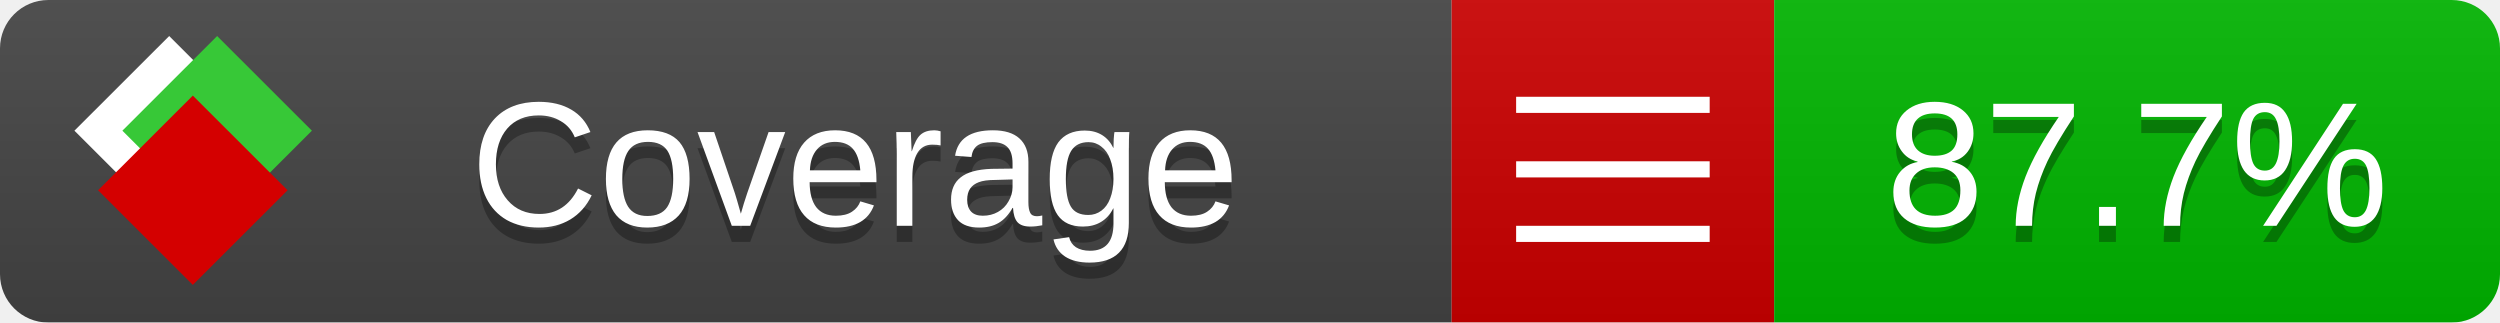
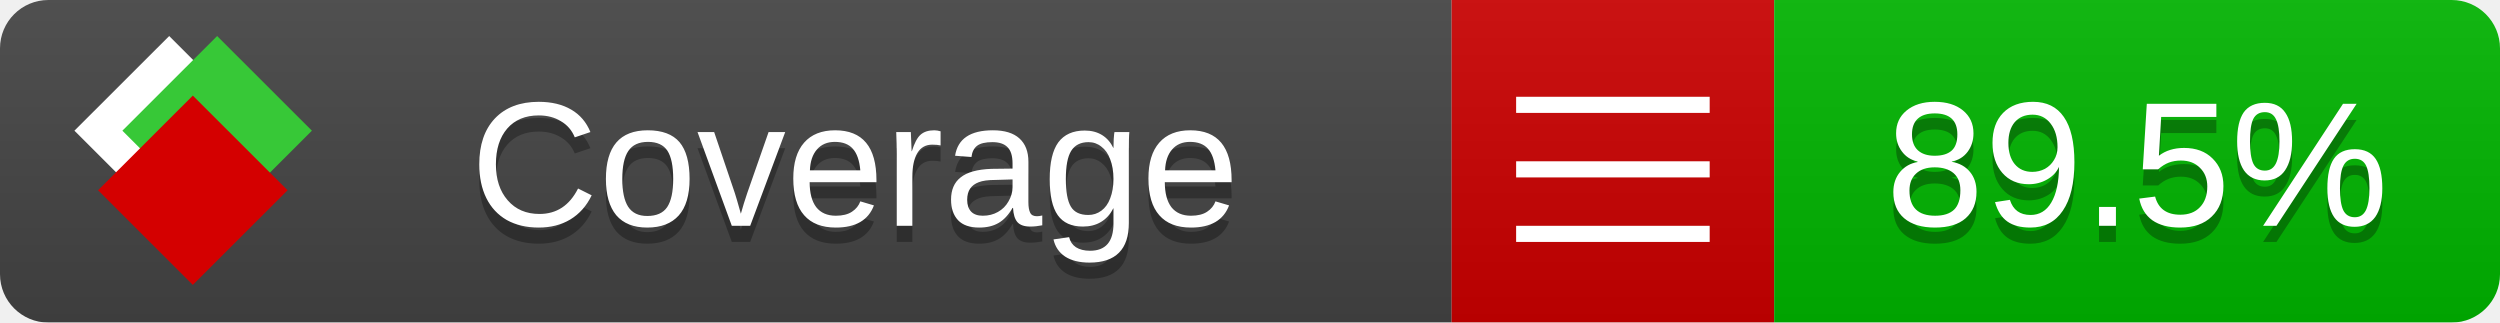
<svg xmlns="http://www.w3.org/2000/svg" xmlns:xlink="http://www.w3.org/1999/xlink" width="155" height="20">
  <style type="text/css">
          
            @keyframes fade1 {
                0% { visibility: visible; opacity: 1; }
               23% { visibility: visible; opacity: 1; }
               25% { visibility: hidden; opacity: 0; }
               48% { visibility: hidden; opacity: 0; }
               50% { visibility: hidden; opacity: 0; }
               73% { visibility: hidden; opacity: 0; }
               75% { visibility: hidden; opacity: 0; }
               98% { visibility: hidden; opacity: 0; }
              100% { visibility: visible; opacity: 1; }
            }
            @keyframes fade2 {
                0% { visibility: hidden; opacity: 0; }
               23% { visibility: hidden; opacity: 0; }
               25% { visibility: visible; opacity: 1; }
               48% { visibility: visible; opacity: 1; }
               50% { visibility: hidden; opacity: 0; }
               73% { visibility: hidden; opacity: 0; }
               75% { visibility: hidden; opacity: 0; }
               98% { visibility: hidden; opacity: 0; }
              100% { visibility: hidden; opacity: 0; }
            }
            @keyframes fade3 {
                0% { visibility: hidden; opacity: 0; }
               23% { visibility: hidden; opacity: 0; }
               25% { visibility: hidden; opacity: 0; }
               48% { visibility: hidden; opacity: 0; }
               50% { visibility: visible; opacity: 1; }
               73% { visibility: visible; opacity: 1; }
               75% { visibility: hidden; opacity: 0; }
               98% { visibility: hidden; opacity: 0; }
              100% { visibility: hidden; opacity: 0; }
            }
            @keyframes fade4 {
                0% { visibility: hidden; opacity: 0; }
               23% { visibility: hidden; opacity: 0; }
               25% { visibility: hidden; opacity: 0; }
               48% { visibility: hidden; opacity: 0; }
               50% { visibility: hidden; opacity: 0; }
               73% { visibility: hidden; opacity: 0; }
               75% { visibility: visible; opacity: 1; }
               98% { visibility: visible; opacity: 1; }
              100% { visibility: hidden; opacity: 0; }
            }
            .linecoverage {
                animation-duration: 15s;
                animation-name: fade1;
                animation-iteration-count: infinite;
            }
            .branchcoverage {
                animation-duration: 15s;
                animation-name: fade2;
                animation-iteration-count: infinite;
            }
            .methodcoverage {
                animation-duration: 15s;
                animation-name: fade3;
                animation-iteration-count: infinite;
            }
            .fullmethodcoverage {
                animation-duration: 15s;
                animation-name: fade4;
                animation-iteration-count: infinite;
            }
          
    </style>
  <defs>
    <linearGradient id="gradient" x2="0" y2="100%">
      <stop offset="0" stop-color="#bbb" stop-opacity=".1" />
      <stop offset="1" stop-opacity=".1" />
    </linearGradient>
    <linearGradient id="c">
      <stop offset="0" stop-color="#d40000" />
      <stop offset="1" stop-color="#ff2a2a" />
    </linearGradient>
    <linearGradient id="a">
      <stop offset="0" stop-color="#e0e0de" />
      <stop offset="1" stop-color="#fff" />
    </linearGradient>
    <linearGradient id="b">
      <stop offset="0" stop-color="#37c837" />
      <stop offset="1" stop-color="#217821" />
    </linearGradient>
    <linearGradient xlink:href="#a" id="e" x1="106.44" x2="69.96" y1="-11.96" y2="-46.84" gradientTransform="matrix(-.8426 -.00045 -.00045 -.8426 -94.27 -75.82)" gradientUnits="userSpaceOnUse" />
    <linearGradient xlink:href="#b" id="f" x1="56.19" x2="77.97" y1="-23.45" y2="10.62" gradientTransform="matrix(.8426 .00045 .00045 .8426 94.27 75.82)" gradientUnits="userSpaceOnUse" />
    <linearGradient xlink:href="#c" id="g" x1="79.98" x2="132.9" y1="10.79" y2="10.79" gradientTransform="matrix(.8426 .00045 .00045 .8426 94.27 75.82)" gradientUnits="userSpaceOnUse" />
    <mask id="mask">
      <rect width="155" height="20" rx="3" fill="#fff" />
    </mask>
    <g id="icon" transform="matrix(.04486 0 0 .04481 -.48 -.63)">
      <rect width="52.92" height="52.92" x="-109.72" y="-27.13" fill="url(#e)" transform="rotate(-135)" />
      <rect width="52.92" height="52.92" x="70.19" y="-39.18" fill="url(#f)" transform="rotate(45)" />
      <rect width="52.92" height="52.92" x="80.05" y="-15.74" fill="url(#g)" transform="rotate(45)" />
    </g>
  </defs>
  <g mask="url(#mask)">
    <rect x="0" y="0" width="90" height="20" fill="#444" />
    <rect x="90" y="0" width="20" height="20" fill="#c00" />
    <rect x="110" y="0" width="45" height="20" fill="#00B600" />
    <rect x="0" y="0" width="155" height="20" fill="url(#gradient)" />
  </g>
  <g>
    <path class="" stroke="#fff" d="M94 6.5 h12 M94 10.5 h12 M94 14.5 h12" />
  </g>
  <g fill="#fff" text-anchor="middle" font-family="Verdana,Arial,Geneva,sans-serif" font-size="11">
    <a xlink:href="https://github.com/danielpalme/ReportGenerator" target="_top">
      <use xlink:href="#icon" transform="translate(3,1) scale(3.5)" />
    </a>
    <text x="53" y="15" fill="#010101" fill-opacity=".3">Coverage</text>
    <text x="53" y="14" fill="#fff">Coverage</text>
-     <text class="" x="132.5" y="15" fill="#010101" fill-opacity=".3">87.7%</text>
-     <text class="" x="132.5" y="14">87.7%</text>
+     <text class="" x="132.5" y="15" fill="#010101" fill-opacity=".3">89.5%</text>
+     <text class="" x="132.5" y="14">89.5%</text>
  </g>
  <g>
    <rect class="" x="90" y="0" width="65" height="20" fill-opacity="0" />
  </g>
</svg>
